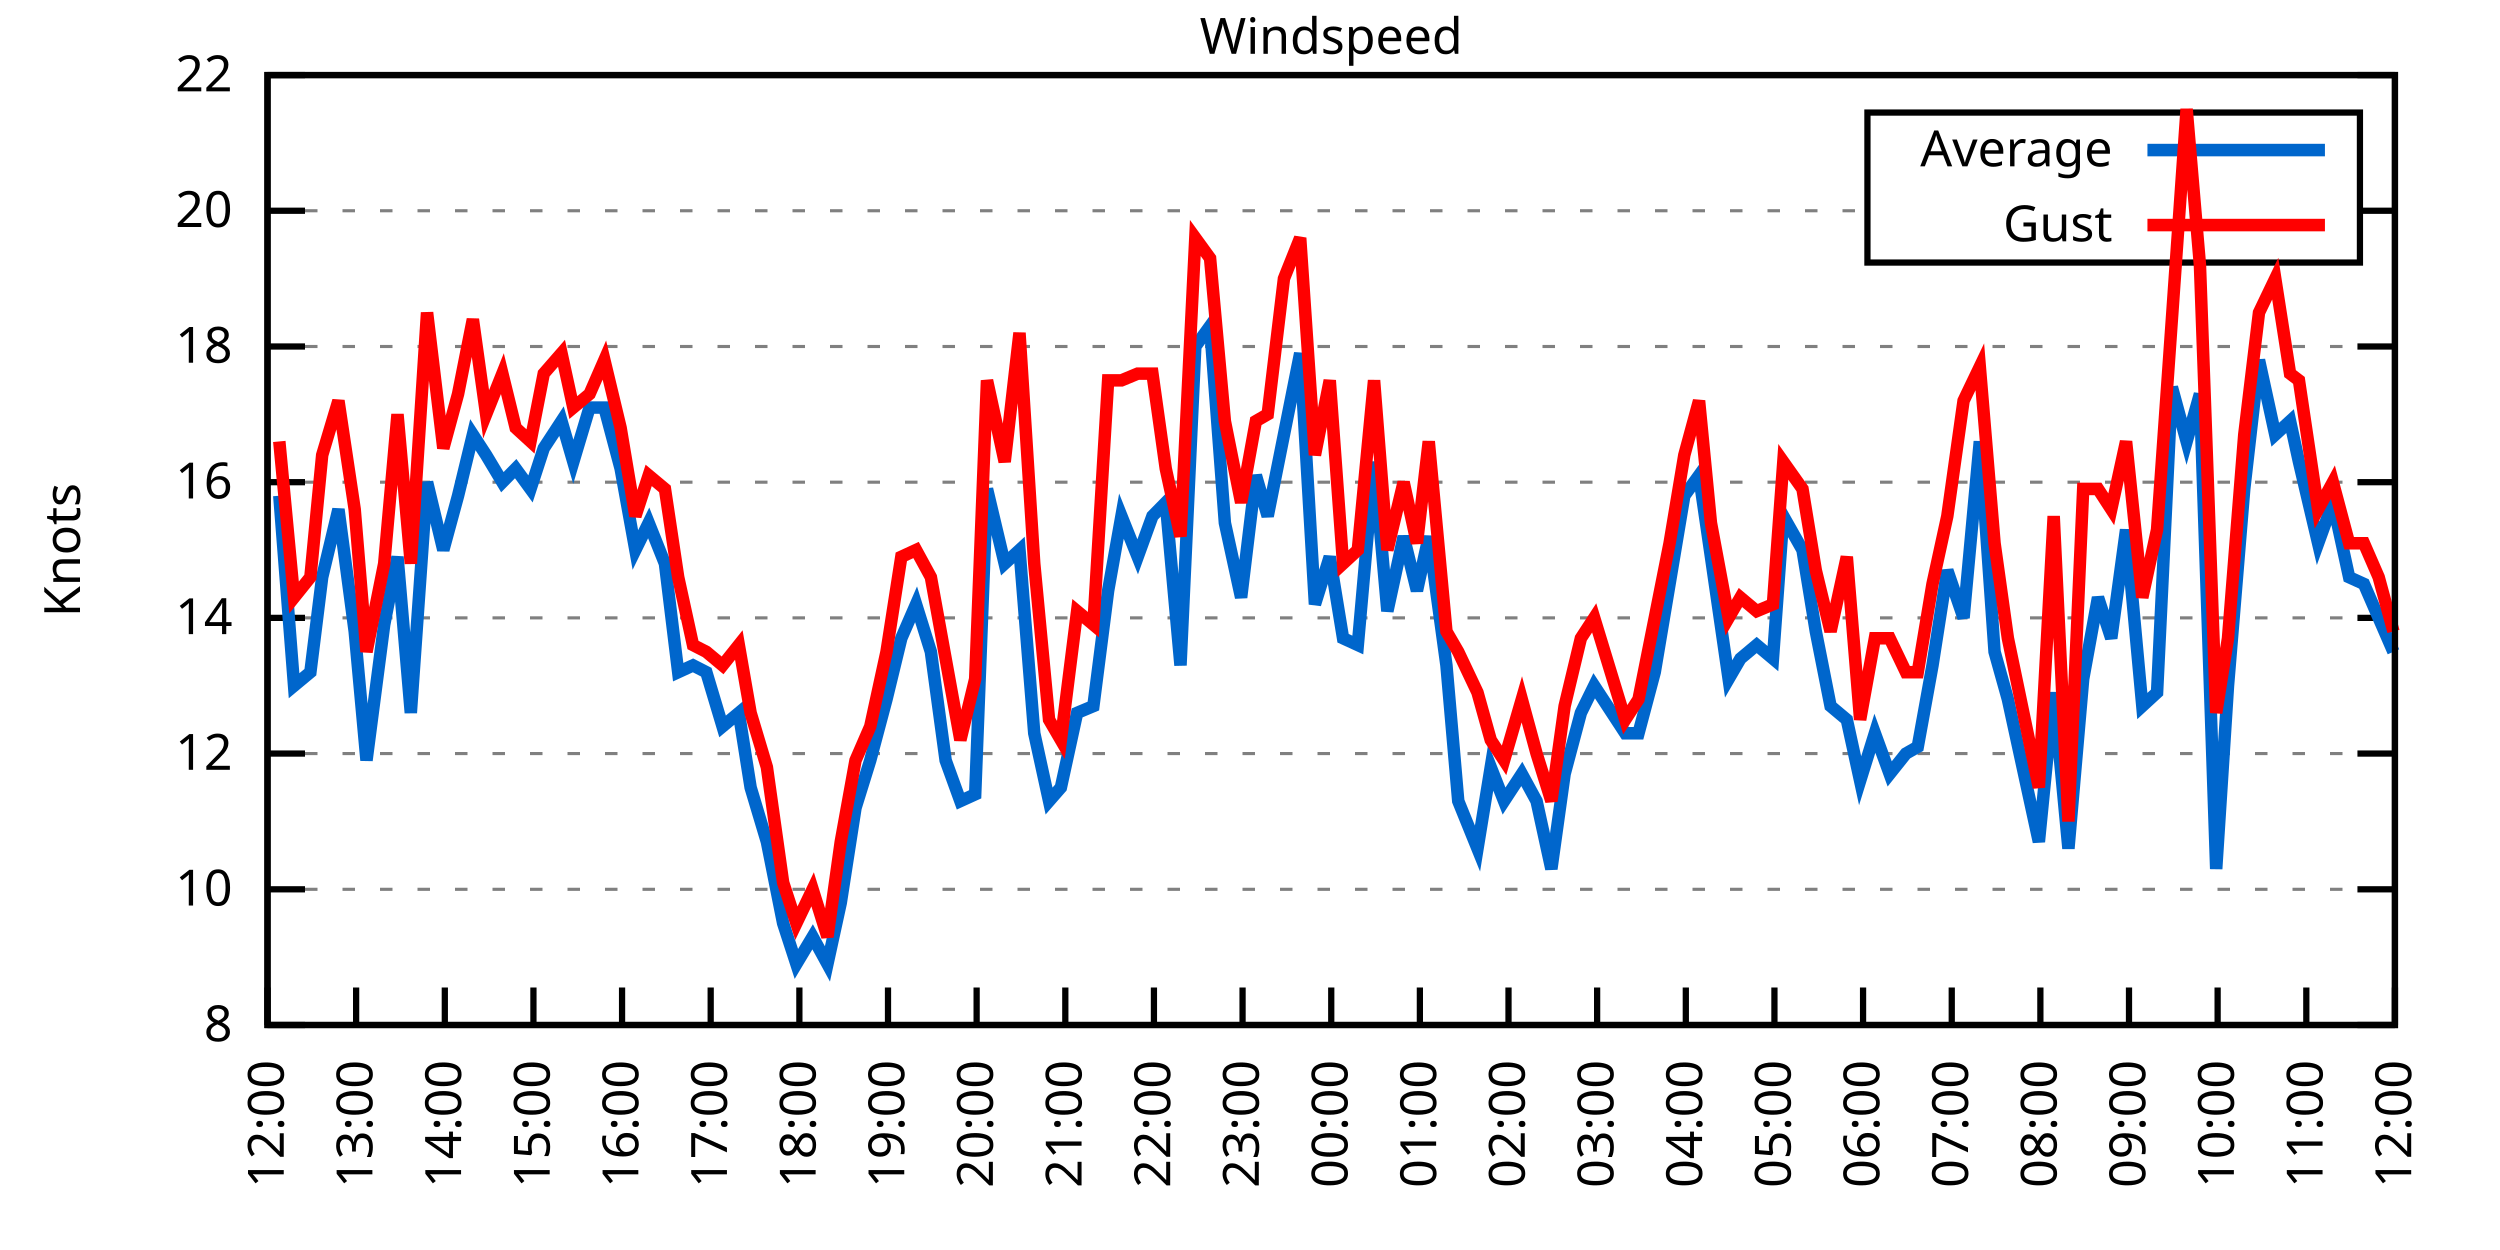
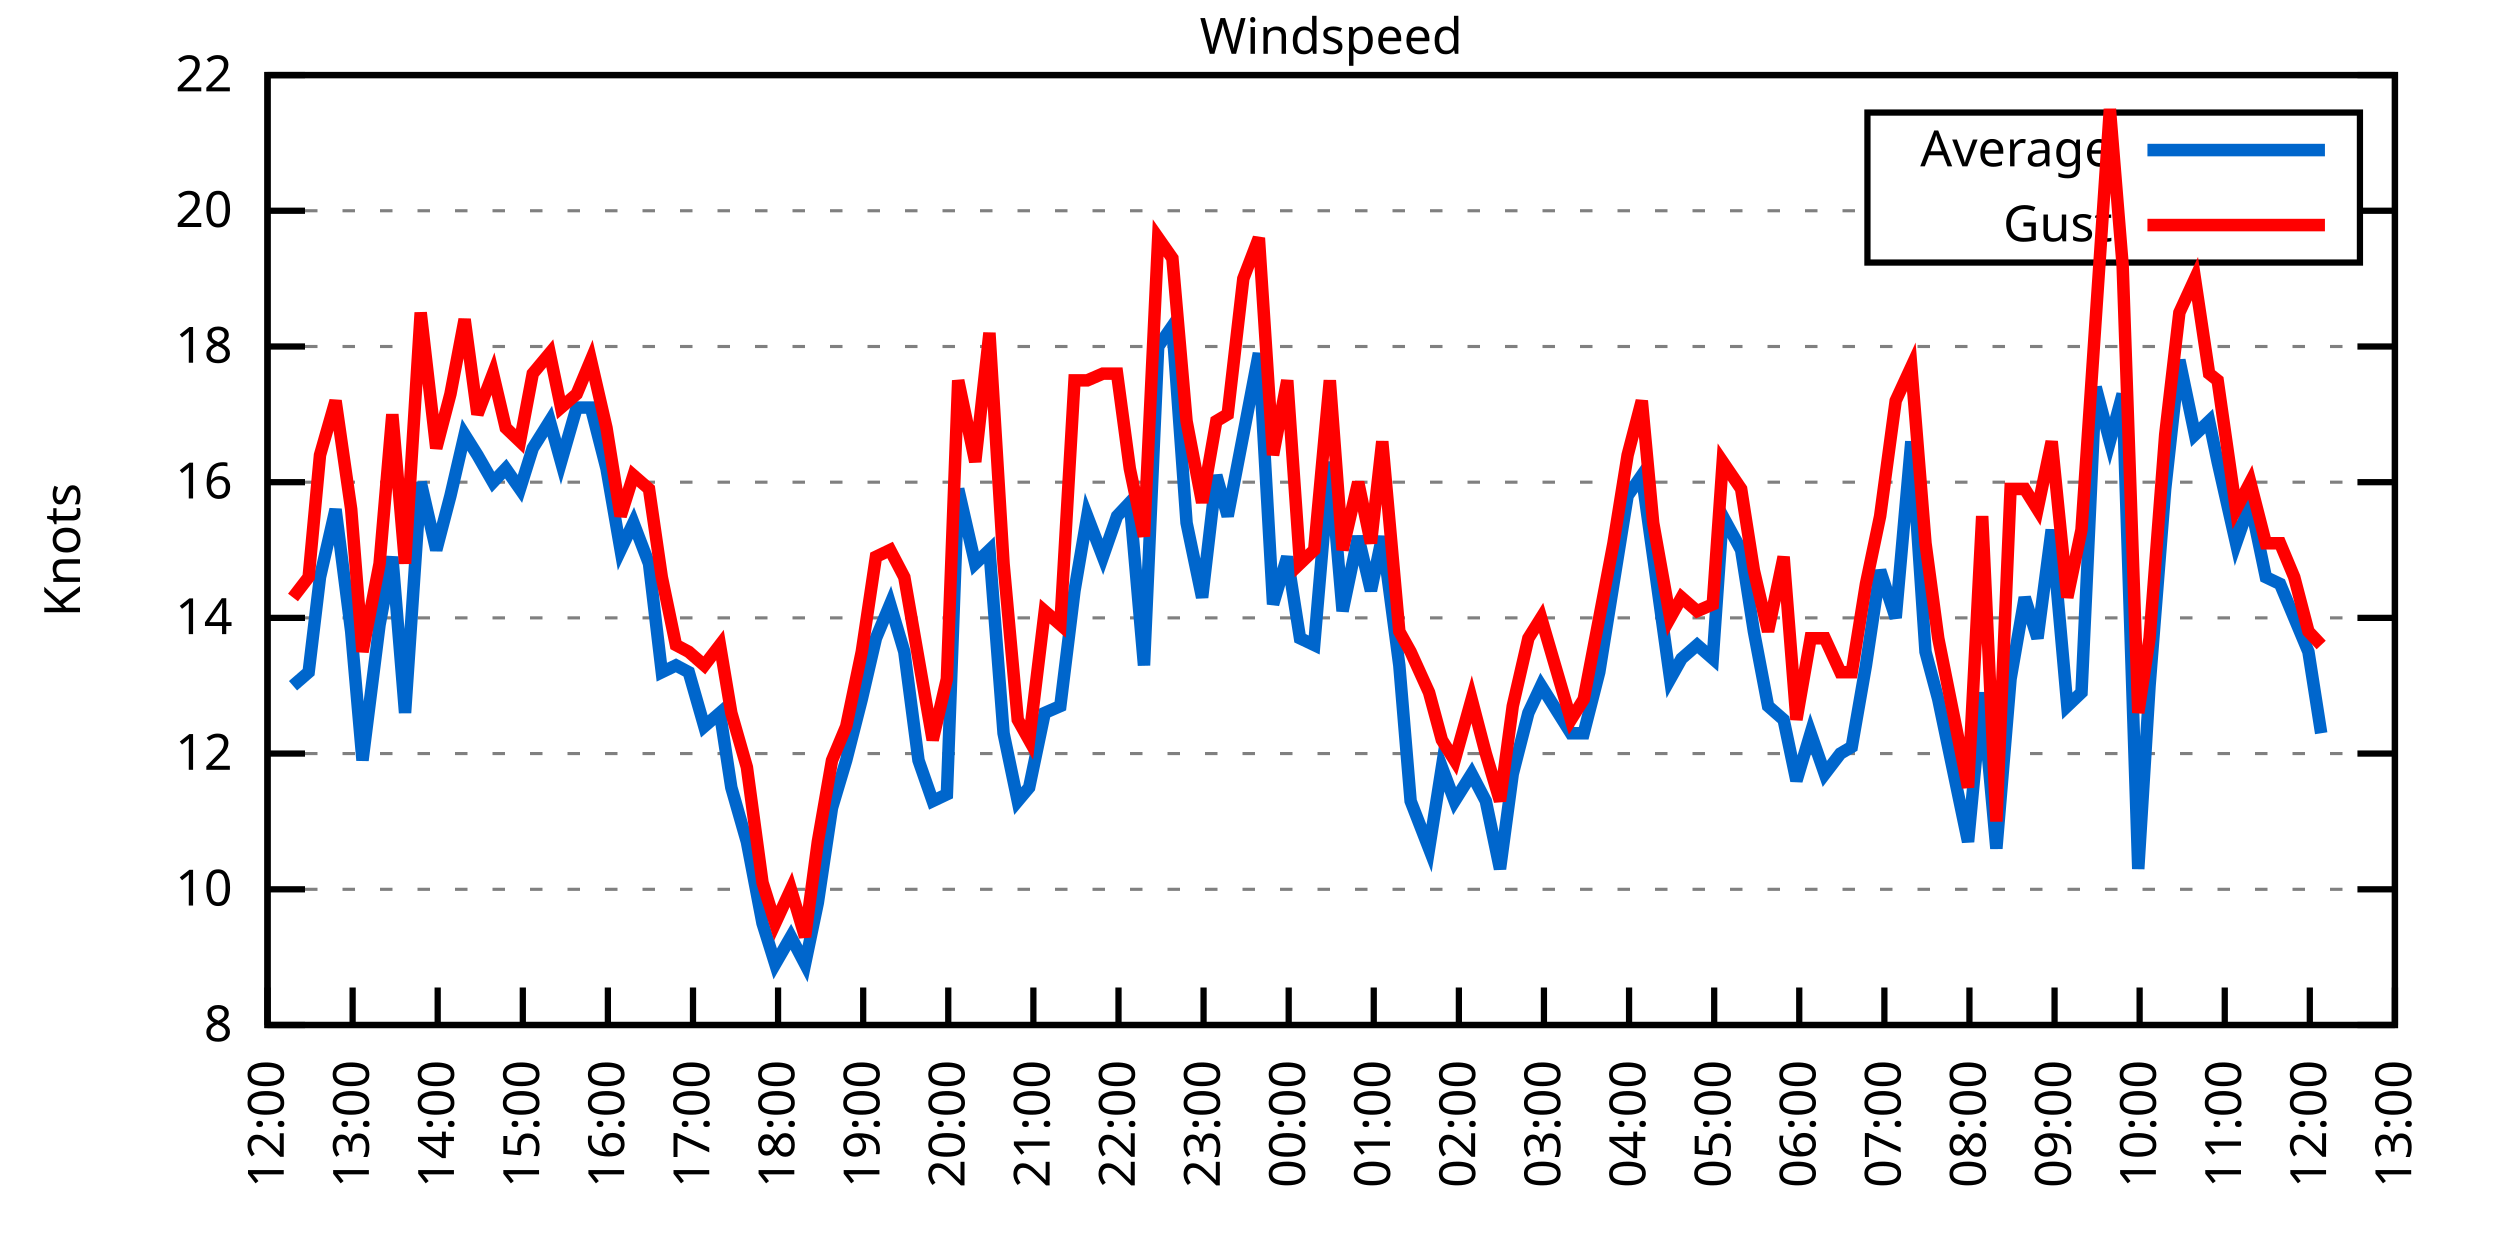
<svg xmlns="http://www.w3.org/2000/svg" xmlns:xlink="http://www.w3.org/1999/xlink" width="400" height="200" viewBox="0 0 400 200">
  <g id="gnuplot_canvas">
    <rect x="0" y="0" width="400" height="200" fill="none" />
    <defs>
      <circle id="gpDot" r="0.5" stroke-width="0.5" stroke="currentColor" />
      <path id="gpPt0" stroke-width="0.333" stroke="currentColor" d="M-1,0 h2 M0,-1 v2" />
      <path id="gpPt1" stroke-width="0.333" stroke="currentColor" d="M-1,-1 L1,1 M1,-1 L-1,1" />
      <path id="gpPt2" stroke-width="0.333" stroke="currentColor" d="M-1,0 L1,0 M0,-1 L0,1 M-1,-1 L1,1 M-1,1 L1,-1" />
      <rect id="gpPt3" stroke-width="0.333" stroke="currentColor" x="-1" y="-1" width="2" height="2" />
      <rect id="gpPt4" stroke-width="0.333" stroke="currentColor" fill="currentColor" x="-1" y="-1" width="2" height="2" />
      <circle id="gpPt5" stroke-width="0.333" stroke="currentColor" cx="0" cy="0" r="1" />
      <use xlink:href="#gpPt5" id="gpPt6" fill="currentColor" stroke="none" />
      <path id="gpPt7" stroke-width="0.333" stroke="currentColor" d="M0,-1.33 L-1.33,0.67 L1.33,0.67 z" />
      <use xlink:href="#gpPt7" id="gpPt8" fill="currentColor" stroke="none" />
      <use xlink:href="#gpPt7" id="gpPt9" stroke="currentColor" transform="rotate(180)" />
      <use xlink:href="#gpPt9" id="gpPt10" fill="currentColor" stroke="none" />
      <use xlink:href="#gpPt3" id="gpPt11" stroke="currentColor" transform="rotate(45)" />
      <use xlink:href="#gpPt11" id="gpPt12" fill="currentColor" stroke="none" />
      <path id="gpPt13" stroke-width="0.333" stroke="currentColor" d="M0,1.330 L1.265,0.411 L0.782,-1.067 L-0.782,-1.076 L-1.265,0.411 z" />
      <use xlink:href="#gpPt13" id="gpPt14" fill="currentColor" stroke="none" />
      <filter id="textbox" filterUnits="objectBoundingBox" x="0" y="0" height="1" width="1">
        <feFlood flood-color="white" flood-opacity="1" result="bgnd" />
        <feComposite in="SourceGraphic" in2="bgnd" operator="atop" />
      </filter>
      <filter id="greybox" filterUnits="objectBoundingBox" x="0" y="0" height="1" width="1">
        <feFlood flood-color="lightgrey" flood-opacity="1" result="grey" />
        <feComposite in="SourceGraphic" in2="grey" operator="atop" />
      </filter>
    </defs>
    <g fill="none" color="white" stroke="currentColor" stroke-width="1.00" stroke-linecap="butt" stroke-linejoin="miter">
</g>
    <g fill="none" color="black" stroke="currentColor" stroke-width="1.00" stroke-linecap="butt" stroke-linejoin="miter">
      <g stroke="none" shape-rendering="crispEdges">
        <polygon fill="rgb(255, 255, 255)" points="42.80,164.00 383.18,164.00 383.18,12.02 42.80,12.02 " />
      </g>
    </g>
    <g fill="none" color="black" stroke="currentColor" stroke-width="1.00" stroke-linecap="butt" stroke-linejoin="miter">
</g>
    <g fill="none" color="black" stroke="black" stroke-width="0.50" stroke-linecap="butt" stroke-linejoin="miter">
</g>
    <g fill="none" color="gray" stroke="currentColor" stroke-width="0.50" stroke-linecap="butt" stroke-linejoin="miter">
      <path stroke="gray" stroke-dasharray="2,4" class="gridline" d="M42.80,164.00 L383.19,164.00  " />
    </g>
    <g fill="none" color="gray" stroke="gray" stroke-width="1.00" stroke-linecap="butt" stroke-linejoin="miter">
</g>
    <g fill="none" color="black" stroke="currentColor" stroke-width="1.00" stroke-linecap="butt" stroke-linejoin="miter">
      <path stroke="black" d="M42.80,164.00 L48.80,164.00 M383.19,164.00 L377.19,164.00  " />
      <g transform="translate(37.20,166.60)" stroke="none" fill="black" font-family="Sans" font-size="8.00" text-anchor="end">
        <text>
          <tspan font-family="Sans"> 8</tspan>
        </text>
      </g>
    </g>
    <g fill="none" color="black" stroke="currentColor" stroke-width="1.00" stroke-linecap="butt" stroke-linejoin="miter">
</g>
    <g fill="none" color="black" stroke="black" stroke-width="0.50" stroke-linecap="butt" stroke-linejoin="miter">
</g>
    <g fill="none" color="gray" stroke="currentColor" stroke-width="0.50" stroke-linecap="butt" stroke-linejoin="miter">
      <path stroke="gray" stroke-dasharray="2,4" class="gridline" d="M42.80,142.29 L383.19,142.29  " />
    </g>
    <g fill="none" color="gray" stroke="gray" stroke-width="1.00" stroke-linecap="butt" stroke-linejoin="miter">
</g>
    <g fill="none" color="black" stroke="currentColor" stroke-width="1.00" stroke-linecap="butt" stroke-linejoin="miter">
      <path stroke="black" d="M42.80,142.29 L48.80,142.29 M383.19,142.29 L377.19,142.29  " />
      <g transform="translate(37.20,144.89)" stroke="none" fill="black" font-family="Sans" font-size="8.00" text-anchor="end">
        <text>
          <tspan font-family="Sans"> 10</tspan>
        </text>
      </g>
    </g>
    <g fill="none" color="black" stroke="currentColor" stroke-width="1.00" stroke-linecap="butt" stroke-linejoin="miter">
</g>
    <g fill="none" color="black" stroke="black" stroke-width="0.50" stroke-linecap="butt" stroke-linejoin="miter">
</g>
    <g fill="none" color="gray" stroke="currentColor" stroke-width="0.50" stroke-linecap="butt" stroke-linejoin="miter">
      <path stroke="gray" stroke-dasharray="2,4" class="gridline" d="M42.80,120.57 L383.19,120.57  " />
    </g>
    <g fill="none" color="gray" stroke="gray" stroke-width="1.00" stroke-linecap="butt" stroke-linejoin="miter">
</g>
    <g fill="none" color="black" stroke="currentColor" stroke-width="1.00" stroke-linecap="butt" stroke-linejoin="miter">
      <path stroke="black" d="M42.80,120.57 L48.80,120.57 M383.19,120.57 L377.19,120.57  " />
      <g transform="translate(37.20,123.17)" stroke="none" fill="black" font-family="Sans" font-size="8.00" text-anchor="end">
        <text>
          <tspan font-family="Sans"> 12</tspan>
        </text>
      </g>
    </g>
    <g fill="none" color="black" stroke="currentColor" stroke-width="1.00" stroke-linecap="butt" stroke-linejoin="miter">
</g>
    <g fill="none" color="black" stroke="black" stroke-width="0.50" stroke-linecap="butt" stroke-linejoin="miter">
</g>
    <g fill="none" color="gray" stroke="currentColor" stroke-width="0.50" stroke-linecap="butt" stroke-linejoin="miter">
      <path stroke="gray" stroke-dasharray="2,4" class="gridline" d="M42.80,98.86 L383.19,98.86  " />
    </g>
    <g fill="none" color="gray" stroke="gray" stroke-width="1.00" stroke-linecap="butt" stroke-linejoin="miter">
</g>
    <g fill="none" color="black" stroke="currentColor" stroke-width="1.00" stroke-linecap="butt" stroke-linejoin="miter">
      <path stroke="black" d="M42.80,98.86 L48.80,98.86 M383.19,98.86 L377.19,98.86  " />
      <g transform="translate(37.20,101.46)" stroke="none" fill="black" font-family="Sans" font-size="8.00" text-anchor="end">
        <text>
          <tspan font-family="Sans"> 14</tspan>
        </text>
      </g>
    </g>
    <g fill="none" color="black" stroke="currentColor" stroke-width="1.00" stroke-linecap="butt" stroke-linejoin="miter">
</g>
    <g fill="none" color="black" stroke="black" stroke-width="0.50" stroke-linecap="butt" stroke-linejoin="miter">
</g>
    <g fill="none" color="gray" stroke="currentColor" stroke-width="0.50" stroke-linecap="butt" stroke-linejoin="miter">
      <path stroke="gray" stroke-dasharray="2,4" class="gridline" d="M42.80,77.15 L383.19,77.15  " />
    </g>
    <g fill="none" color="gray" stroke="gray" stroke-width="1.00" stroke-linecap="butt" stroke-linejoin="miter">
</g>
    <g fill="none" color="black" stroke="currentColor" stroke-width="1.00" stroke-linecap="butt" stroke-linejoin="miter">
      <path stroke="black" d="M42.80,77.15 L48.80,77.15 M383.19,77.15 L377.19,77.15  " />
      <g transform="translate(37.20,79.75)" stroke="none" fill="black" font-family="Sans" font-size="8.00" text-anchor="end">
        <text>
          <tspan font-family="Sans"> 16</tspan>
        </text>
      </g>
    </g>
    <g fill="none" color="black" stroke="currentColor" stroke-width="1.00" stroke-linecap="butt" stroke-linejoin="miter">
</g>
    <g fill="none" color="black" stroke="black" stroke-width="0.50" stroke-linecap="butt" stroke-linejoin="miter">
</g>
    <g fill="none" color="gray" stroke="currentColor" stroke-width="0.50" stroke-linecap="butt" stroke-linejoin="miter">
      <path stroke="gray" stroke-dasharray="2,4" class="gridline" d="M42.80,55.44 L383.19,55.44  " />
    </g>
    <g fill="none" color="gray" stroke="gray" stroke-width="1.00" stroke-linecap="butt" stroke-linejoin="miter">
</g>
    <g fill="none" color="black" stroke="currentColor" stroke-width="1.00" stroke-linecap="butt" stroke-linejoin="miter">
      <path stroke="black" d="M42.80,55.44 L48.80,55.44 M383.19,55.44 L377.19,55.44  " />
      <g transform="translate(37.20,58.04)" stroke="none" fill="black" font-family="Sans" font-size="8.00" text-anchor="end">
        <text>
          <tspan font-family="Sans"> 18</tspan>
        </text>
      </g>
    </g>
    <g fill="none" color="black" stroke="currentColor" stroke-width="1.00" stroke-linecap="butt" stroke-linejoin="miter">
</g>
    <g fill="none" color="black" stroke="black" stroke-width="0.50" stroke-linecap="butt" stroke-linejoin="miter">
</g>
    <g fill="none" color="gray" stroke="currentColor" stroke-width="0.50" stroke-linecap="butt" stroke-linejoin="miter">
      <path stroke="gray" stroke-dasharray="2,4" class="gridline" d="M42.80,33.72 L298.79,33.72 M377.59,33.72 L383.19,33.72  " />
    </g>
    <g fill="none" color="gray" stroke="gray" stroke-width="1.00" stroke-linecap="butt" stroke-linejoin="miter">
</g>
    <g fill="none" color="black" stroke="currentColor" stroke-width="1.00" stroke-linecap="butt" stroke-linejoin="miter">
      <path stroke="black" d="M42.80,33.72 L48.80,33.72 M383.19,33.72 L377.19,33.72  " />
      <g transform="translate(37.20,36.32)" stroke="none" fill="black" font-family="Sans" font-size="8.00" text-anchor="end">
        <text>
          <tspan font-family="Sans"> 20</tspan>
        </text>
      </g>
    </g>
    <g fill="none" color="black" stroke="currentColor" stroke-width="1.00" stroke-linecap="butt" stroke-linejoin="miter">
</g>
    <g fill="none" color="black" stroke="black" stroke-width="0.50" stroke-linecap="butt" stroke-linejoin="miter">
</g>
    <g fill="none" color="gray" stroke="currentColor" stroke-width="0.50" stroke-linecap="butt" stroke-linejoin="miter">
      <path stroke="gray" stroke-dasharray="2,4" class="gridline" d="M42.80,12.01 L383.19,12.01  " />
    </g>
    <g fill="none" color="gray" stroke="gray" stroke-width="1.00" stroke-linecap="butt" stroke-linejoin="miter">
</g>
    <g fill="none" color="black" stroke="currentColor" stroke-width="1.00" stroke-linecap="butt" stroke-linejoin="miter">
      <path stroke="black" d="M42.80,12.01 L48.80,12.01 M383.19,12.01 L377.19,12.01  " />
      <g transform="translate(37.20,14.61)" stroke="none" fill="black" font-family="Sans" font-size="8.00" text-anchor="end">
        <text>
          <tspan font-family="Sans"> 22</tspan>
        </text>
      </g>
    </g>
    <g fill="none" color="black" stroke="currentColor" stroke-width="1.00" stroke-linecap="butt" stroke-linejoin="miter">
      <path stroke="black" d="M42.80,164.00 L42.80,158.00  " />
      <g transform="translate(45.40,169.60) rotate(270.00)" stroke="none" fill="black" font-family="Sans" font-size="8.00" text-anchor="end">
        <text>
          <tspan font-family="Sans">12:00</tspan>
        </text>
      </g>
    </g>
    <g fill="none" color="black" stroke="currentColor" stroke-width="1.00" stroke-linecap="butt" stroke-linejoin="miter">
-       <path stroke="black" d="M56.98,164.00 L56.98,158.00  " />
-       <g transform="translate(59.58,169.60) rotate(270.00)" stroke="none" fill="black" font-family="Sans" font-size="8.00" text-anchor="end">
+       <path stroke="black" d="M56.42,164.00 L56.42,158.00  " />
+       <g transform="translate(59.02,169.60) rotate(270.00)" stroke="none" fill="black" font-family="Sans" font-size="8.00" text-anchor="end">
        <text>
          <tspan font-family="Sans">13:00</tspan>
        </text>
      </g>
    </g>
    <g fill="none" color="black" stroke="currentColor" stroke-width="1.00" stroke-linecap="butt" stroke-linejoin="miter">
-       <path stroke="black" d="M71.17,164.00 L71.17,158.00  " />
-       <g transform="translate(73.77,169.60) rotate(270.00)" stroke="none" fill="black" font-family="Sans" font-size="8.00" text-anchor="end">
+       <path stroke="black" d="M70.03,164.00 L70.03,158.00  " />
+       <g transform="translate(72.63,169.60) rotate(270.00)" stroke="none" fill="black" font-family="Sans" font-size="8.00" text-anchor="end">
        <text>
          <tspan font-family="Sans">14:00</tspan>
        </text>
      </g>
    </g>
    <g fill="none" color="black" stroke="currentColor" stroke-width="1.00" stroke-linecap="butt" stroke-linejoin="miter">
-       <path stroke="black" d="M85.35,164.00 L85.35,158.00  " />
-       <g transform="translate(87.95,169.60) rotate(270.00)" stroke="none" fill="black" font-family="Sans" font-size="8.00" text-anchor="end">
+       <path stroke="black" d="M83.65,164.00 L83.65,158.00  " />
+       <g transform="translate(86.25,169.60) rotate(270.00)" stroke="none" fill="black" font-family="Sans" font-size="8.00" text-anchor="end">
        <text>
          <tspan font-family="Sans">15:00</tspan>
        </text>
      </g>
    </g>
    <g fill="none" color="black" stroke="currentColor" stroke-width="1.00" stroke-linecap="butt" stroke-linejoin="miter">
-       <path stroke="black" d="M99.53,164.00 L99.53,158.00  " />
-       <g transform="translate(102.13,169.60) rotate(270.00)" stroke="none" fill="black" font-family="Sans" font-size="8.00" text-anchor="end">
+       <path stroke="black" d="M97.26,164.00 L97.26,158.00  " />
+       <g transform="translate(99.86,169.60) rotate(270.00)" stroke="none" fill="black" font-family="Sans" font-size="8.00" text-anchor="end">
        <text>
          <tspan font-family="Sans">16:00</tspan>
        </text>
      </g>
    </g>
    <g fill="none" color="black" stroke="currentColor" stroke-width="1.00" stroke-linecap="butt" stroke-linejoin="miter">
-       <path stroke="black" d="M113.71,164.00 L113.71,158.00  " />
-       <g transform="translate(116.31,169.60) rotate(270.00)" stroke="none" fill="black" font-family="Sans" font-size="8.00" text-anchor="end">
+       <path stroke="black" d="M110.88,164.00 L110.88,158.00  " />
+       <g transform="translate(113.48,169.60) rotate(270.00)" stroke="none" fill="black" font-family="Sans" font-size="8.00" text-anchor="end">
        <text>
          <tspan font-family="Sans">17:00</tspan>
        </text>
      </g>
    </g>
    <g fill="none" color="black" stroke="currentColor" stroke-width="1.00" stroke-linecap="butt" stroke-linejoin="miter">
-       <path stroke="black" d="M127.90,164.00 L127.90,158.00  " />
-       <g transform="translate(130.50,169.60) rotate(270.00)" stroke="none" fill="black" font-family="Sans" font-size="8.00" text-anchor="end">
+       <path stroke="black" d="M124.49,164.00 L124.49,158.00  " />
+       <g transform="translate(127.09,169.60) rotate(270.00)" stroke="none" fill="black" font-family="Sans" font-size="8.00" text-anchor="end">
        <text>
          <tspan font-family="Sans">18:00</tspan>
        </text>
      </g>
    </g>
    <g fill="none" color="black" stroke="currentColor" stroke-width="1.00" stroke-linecap="butt" stroke-linejoin="miter">
-       <path stroke="black" d="M142.08,164.00 L142.08,158.00  " />
-       <g transform="translate(144.68,169.60) rotate(270.00)" stroke="none" fill="black" font-family="Sans" font-size="8.00" text-anchor="end">
+       <path stroke="black" d="M138.11,164.00 L138.11,158.00  " />
+       <g transform="translate(140.71,169.60) rotate(270.00)" stroke="none" fill="black" font-family="Sans" font-size="8.00" text-anchor="end">
        <text>
          <tspan font-family="Sans">19:00</tspan>
        </text>
      </g>
    </g>
    <g fill="none" color="black" stroke="currentColor" stroke-width="1.00" stroke-linecap="butt" stroke-linejoin="miter">
-       <path stroke="black" d="M156.26,164.00 L156.26,158.00  " />
-       <g transform="translate(158.86,169.60) rotate(270.00)" stroke="none" fill="black" font-family="Sans" font-size="8.00" text-anchor="end">
+       <path stroke="black" d="M151.72,164.00 L151.72,158.00  " />
+       <g transform="translate(154.32,169.60) rotate(270.00)" stroke="none" fill="black" font-family="Sans" font-size="8.00" text-anchor="end">
        <text>
          <tspan font-family="Sans">20:00</tspan>
        </text>
      </g>
    </g>
    <g fill="none" color="black" stroke="currentColor" stroke-width="1.00" stroke-linecap="butt" stroke-linejoin="miter">
-       <path stroke="black" d="M170.45,164.00 L170.45,158.00  " />
-       <g transform="translate(173.05,169.60) rotate(270.00)" stroke="none" fill="black" font-family="Sans" font-size="8.00" text-anchor="end">
+       <path stroke="black" d="M165.34,164.00 L165.34,158.00  " />
+       <g transform="translate(167.94,169.60) rotate(270.00)" stroke="none" fill="black" font-family="Sans" font-size="8.00" text-anchor="end">
        <text>
          <tspan font-family="Sans">21:00</tspan>
        </text>
      </g>
    </g>
    <g fill="none" color="black" stroke="currentColor" stroke-width="1.00" stroke-linecap="butt" stroke-linejoin="miter">
-       <path stroke="black" d="M184.63,164.00 L184.63,158.00  " />
-       <g transform="translate(187.23,169.60) rotate(270.00)" stroke="none" fill="black" font-family="Sans" font-size="8.00" text-anchor="end">
+       <path stroke="black" d="M178.96,164.00 L178.96,158.00  " />
+       <g transform="translate(181.56,169.60) rotate(270.00)" stroke="none" fill="black" font-family="Sans" font-size="8.00" text-anchor="end">
        <text>
          <tspan font-family="Sans">22:00</tspan>
        </text>
      </g>
    </g>
    <g fill="none" color="black" stroke="currentColor" stroke-width="1.00" stroke-linecap="butt" stroke-linejoin="miter">
-       <path stroke="black" d="M198.81,164.00 L198.81,158.00  " />
-       <g transform="translate(201.41,169.60) rotate(270.00)" stroke="none" fill="black" font-family="Sans" font-size="8.00" text-anchor="end">
+       <path stroke="black" d="M192.57,164.00 L192.57,158.00  " />
+       <g transform="translate(195.17,169.60) rotate(270.00)" stroke="none" fill="black" font-family="Sans" font-size="8.00" text-anchor="end">
        <text>
          <tspan font-family="Sans">23:00</tspan>
        </text>
      </g>
    </g>
    <g fill="none" color="black" stroke="currentColor" stroke-width="1.00" stroke-linecap="butt" stroke-linejoin="miter">
-       <path stroke="black" d="M213.00,164.00 L213.00,158.00  " />
-       <g transform="translate(215.60,169.60) rotate(270.00)" stroke="none" fill="black" font-family="Sans" font-size="8.00" text-anchor="end">
+       <path stroke="black" d="M206.19,164.00 L206.19,158.00  " />
+       <g transform="translate(208.79,169.60) rotate(270.00)" stroke="none" fill="black" font-family="Sans" font-size="8.00" text-anchor="end">
        <text>
          <tspan font-family="Sans">00:00</tspan>
        </text>
      </g>
    </g>
    <g fill="none" color="black" stroke="currentColor" stroke-width="1.00" stroke-linecap="butt" stroke-linejoin="miter">
-       <path stroke="black" d="M227.18,164.00 L227.18,158.00  " />
-       <g transform="translate(229.78,169.60) rotate(270.00)" stroke="none" fill="black" font-family="Sans" font-size="8.00" text-anchor="end">
+       <path stroke="black" d="M219.80,164.00 L219.80,158.00  " />
+       <g transform="translate(222.40,169.60) rotate(270.00)" stroke="none" fill="black" font-family="Sans" font-size="8.00" text-anchor="end">
        <text>
          <tspan font-family="Sans">01:00</tspan>
        </text>
      </g>
    </g>
    <g fill="none" color="black" stroke="currentColor" stroke-width="1.00" stroke-linecap="butt" stroke-linejoin="miter">
-       <path stroke="black" d="M241.36,164.00 L241.36,158.00  " />
-       <g transform="translate(243.96,169.60) rotate(270.00)" stroke="none" fill="black" font-family="Sans" font-size="8.00" text-anchor="end">
+       <path stroke="black" d="M233.42,164.00 L233.42,158.00  " />
+       <g transform="translate(236.02,169.60) rotate(270.00)" stroke="none" fill="black" font-family="Sans" font-size="8.00" text-anchor="end">
        <text>
          <tspan font-family="Sans">02:00</tspan>
        </text>
      </g>
    </g>
    <g fill="none" color="black" stroke="currentColor" stroke-width="1.00" stroke-linecap="butt" stroke-linejoin="miter">
-       <path stroke="black" d="M255.54,164.00 L255.54,158.00  " />
-       <g transform="translate(258.14,169.60) rotate(270.00)" stroke="none" fill="black" font-family="Sans" font-size="8.00" text-anchor="end">
+       <path stroke="black" d="M247.03,164.00 L247.03,158.00  " />
+       <g transform="translate(249.63,169.60) rotate(270.00)" stroke="none" fill="black" font-family="Sans" font-size="8.00" text-anchor="end">
        <text>
          <tspan font-family="Sans">03:00</tspan>
        </text>
      </g>
    </g>
    <g fill="none" color="black" stroke="currentColor" stroke-width="1.00" stroke-linecap="butt" stroke-linejoin="miter">
-       <path stroke="black" d="M269.73,164.00 L269.73,158.00  " />
-       <g transform="translate(272.33,169.60) rotate(270.00)" stroke="none" fill="black" font-family="Sans" font-size="8.00" text-anchor="end">
+       <path stroke="black" d="M260.65,164.00 L260.65,158.00  " />
+       <g transform="translate(263.25,169.60) rotate(270.00)" stroke="none" fill="black" font-family="Sans" font-size="8.00" text-anchor="end">
        <text>
          <tspan font-family="Sans">04:00</tspan>
        </text>
      </g>
    </g>
    <g fill="none" color="black" stroke="currentColor" stroke-width="1.00" stroke-linecap="butt" stroke-linejoin="miter">
-       <path stroke="black" d="M283.91,164.00 L283.91,158.00  " />
-       <g transform="translate(286.51,169.60) rotate(270.00)" stroke="none" fill="black" font-family="Sans" font-size="8.00" text-anchor="end">
+       <path stroke="black" d="M274.27,164.00 L274.27,158.00  " />
+       <g transform="translate(276.87,169.60) rotate(270.00)" stroke="none" fill="black" font-family="Sans" font-size="8.00" text-anchor="end">
        <text>
          <tspan font-family="Sans">05:00</tspan>
        </text>
      </g>
    </g>
    <g fill="none" color="black" stroke="currentColor" stroke-width="1.00" stroke-linecap="butt" stroke-linejoin="miter">
-       <path stroke="black" d="M298.09,164.00 L298.09,158.00  " />
-       <g transform="translate(300.69,169.60) rotate(270.00)" stroke="none" fill="black" font-family="Sans" font-size="8.00" text-anchor="end">
+       <path stroke="black" d="M287.88,164.00 L287.88,158.00  " />
+       <g transform="translate(290.48,169.60) rotate(270.00)" stroke="none" fill="black" font-family="Sans" font-size="8.00" text-anchor="end">
        <text>
          <tspan font-family="Sans">06:00</tspan>
        </text>
      </g>
    </g>
    <g fill="none" color="black" stroke="currentColor" stroke-width="1.00" stroke-linecap="butt" stroke-linejoin="miter">
-       <path stroke="black" d="M312.28,164.00 L312.28,158.00  " />
-       <g transform="translate(314.88,169.60) rotate(270.00)" stroke="none" fill="black" font-family="Sans" font-size="8.00" text-anchor="end">
+       <path stroke="black" d="M301.50,164.00 L301.50,158.00  " />
+       <g transform="translate(304.10,169.60) rotate(270.00)" stroke="none" fill="black" font-family="Sans" font-size="8.00" text-anchor="end">
        <text>
          <tspan font-family="Sans">07:00</tspan>
        </text>
      </g>
    </g>
    <g fill="none" color="black" stroke="currentColor" stroke-width="1.00" stroke-linecap="butt" stroke-linejoin="miter">
-       <path stroke="black" d="M326.46,164.00 L326.46,158.00  " />
-       <g transform="translate(329.06,169.60) rotate(270.00)" stroke="none" fill="black" font-family="Sans" font-size="8.00" text-anchor="end">
+       <path stroke="black" d="M315.11,164.00 L315.11,158.00  " />
+       <g transform="translate(317.71,169.60) rotate(270.00)" stroke="none" fill="black" font-family="Sans" font-size="8.00" text-anchor="end">
        <text>
          <tspan font-family="Sans">08:00</tspan>
        </text>
      </g>
    </g>
    <g fill="none" color="black" stroke="currentColor" stroke-width="1.00" stroke-linecap="butt" stroke-linejoin="miter">
-       <path stroke="black" d="M340.64,164.00 L340.64,158.00  " />
-       <g transform="translate(343.24,169.60) rotate(270.00)" stroke="none" fill="black" font-family="Sans" font-size="8.00" text-anchor="end">
+       <path stroke="black" d="M328.73,164.00 L328.73,158.00  " />
+       <g transform="translate(331.33,169.60) rotate(270.00)" stroke="none" fill="black" font-family="Sans" font-size="8.00" text-anchor="end">
        <text>
          <tspan font-family="Sans">09:00</tspan>
        </text>
      </g>
    </g>
    <g fill="none" color="black" stroke="currentColor" stroke-width="1.00" stroke-linecap="butt" stroke-linejoin="miter">
-       <path stroke="black" d="M354.82,164.00 L354.82,158.00  " />
-       <g transform="translate(357.42,169.60) rotate(270.00)" stroke="none" fill="black" font-family="Sans" font-size="8.00" text-anchor="end">
+       <path stroke="black" d="M342.34,164.00 L342.34,158.00  " />
+       <g transform="translate(344.94,169.60) rotate(270.00)" stroke="none" fill="black" font-family="Sans" font-size="8.00" text-anchor="end">
        <text>
          <tspan font-family="Sans">10:00</tspan>
        </text>
      </g>
    </g>
    <g fill="none" color="black" stroke="currentColor" stroke-width="1.00" stroke-linecap="butt" stroke-linejoin="miter">
-       <path stroke="black" d="M369.01,164.00 L369.01,158.00  " />
-       <g transform="translate(371.61,169.60) rotate(270.00)" stroke="none" fill="black" font-family="Sans" font-size="8.00" text-anchor="end">
+       <path stroke="black" d="M355.96,164.00 L355.96,158.00  " />
+       <g transform="translate(358.56,169.60) rotate(270.00)" stroke="none" fill="black" font-family="Sans" font-size="8.00" text-anchor="end">
        <text>
          <tspan font-family="Sans">11:00</tspan>
+         </text>
+       </g>
+     </g>
+     <g fill="none" color="black" stroke="currentColor" stroke-width="1.00" stroke-linecap="butt" stroke-linejoin="miter">
+       <path stroke="black" d="M369.57,164.00 L369.57,158.00  " />
+       <g transform="translate(372.17,169.60) rotate(270.00)" stroke="none" fill="black" font-family="Sans" font-size="8.00" text-anchor="end">
+         <text>
+           <tspan font-family="Sans">12:00</tspan>
        </text>
      </g>
    </g>
    <g fill="none" color="black" stroke="currentColor" stroke-width="1.00" stroke-linecap="butt" stroke-linejoin="miter">
      <path stroke="black" d="M383.19,164.00 L383.19,158.00  " />
      <g transform="translate(385.79,169.60) rotate(270.00)" stroke="none" fill="black" font-family="Sans" font-size="8.00" text-anchor="end">
        <text>
-           <tspan font-family="Sans">12:00</tspan>
+           <tspan font-family="Sans">13:00</tspan>
        </text>
      </g>
    </g>
    <g fill="none" color="black" stroke="currentColor" stroke-width="1.00" stroke-linecap="butt" stroke-linejoin="miter">
</g>
    <g fill="none" color="black" stroke="currentColor" stroke-width="1.00" stroke-linecap="butt" stroke-linejoin="miter">
      <path stroke="black" d="M42.80,12.01 L42.80,164.00 L383.19,164.00 L383.19,12.01 L42.80,12.01 Z  " />
    </g>
    <g fill="none" color="black" stroke="currentColor" stroke-width="1.00" stroke-linecap="butt" stroke-linejoin="miter">
</g>
    <g fill="none" color="black" stroke="currentColor" stroke-width="1.00" stroke-linecap="butt" stroke-linejoin="miter">
      <path stroke="black" d="M298.79,42.01 L298.79,18.01 L377.59,18.01 L377.59,42.01 L298.79,42.01 Z  " />
    </g>
    <g id="Windspeed_plot_1">
      <g fill="none" color="white" stroke="black" stroke-width="2.00" stroke-linecap="butt" stroke-linejoin="miter">
</g>
      <g fill="none" color="black" stroke="currentColor" stroke-width="2.00" stroke-linecap="butt" stroke-linejoin="miter">
        <g transform="translate(337.99,26.61)" stroke="none" fill="black" font-family="Sans" font-size="8.00" text-anchor="end">
          <text>
            <tspan font-family="Sans">Average</tspan>
          </text>
        </g>
      </g>
      <g fill="none" color="black" stroke="currentColor" stroke-width="2.00" stroke-linecap="butt" stroke-linejoin="miter">
-         <path stroke="rgb(  0, 102, 204)" d="M343.59,24.01 L371.99,24.01 M44.69,79.32 L47.05,109.72 L49.66,107.55 L51.55,92.35 L54.15,81.49 L56.75,101.03   L58.64,121.66 L61.47,99.95 L63.60,89.09 L65.73,114.06 L68.33,77.15 L70.93,88.00 L73.29,79.32 L75.66,69.55   L77.78,72.81 L80.38,77.15 L82.51,74.98 L84.88,78.23 L87.00,71.72 L89.84,67.38 L91.73,73.89 L94.33,65.21   L96.70,65.21 L99.30,74.98 L101.66,88.00 L103.79,83.66 L106.39,90.18 L108.51,107.55 L110.88,106.46 L113.01,107.55   L115.61,116.23 L118.21,114.06 L120.10,126.00 L122.70,134.69 L125.30,147.72 L127.42,154.23 L130.02,149.89 L132.39,154.23   L134.52,144.46 L136.88,129.26 L139.24,121.66 L141.84,111.89 L144.21,102.12 L146.57,96.69 L148.94,104.29 L151.30,121.66   L153.66,128.17 L156.03,127.09 L157.92,78.23 L160.75,90.18 L163.12,88.00 L165.48,117.32 L167.85,128.17 L169.74,126.00   L172.34,114.06 L174.94,112.97 L177.30,94.52 L179.43,82.58 L182.03,89.09 L184.39,82.58 L186.52,80.41 L188.88,106.46   L191.25,55.44 L193.61,52.18 L195.98,83.66 L198.58,95.60 L200.94,76.06 L202.83,82.58 L205.43,69.55 L208.03,56.52   L210.39,96.69 L212.76,89.09 L214.89,102.12 L217.25,103.20 L219.85,73.89 L221.98,97.78 L224.58,85.83 L226.71,94.52   L228.60,85.83 L231.43,106.46 L233.32,128.17 L236.40,135.77 L238.52,122.75 L240.65,128.17 L243.49,123.83 L245.85,128.17   L248.22,139.03 L250.34,123.83 L252.94,114.06 L255.07,109.72 L260.04,117.32 L262.16,117.32 L264.76,107.55 L267.13,93.43   L269.49,79.32 L271.85,76.06 L273.75,89.09 L276.58,108.63 L278.47,105.38 L281.07,103.20 L283.67,105.38 L285.33,82.58   L288.40,88.00 L290.53,101.03 L292.89,112.97 L295.49,115.15 L297.62,124.92 L299.98,117.32 L302.35,123.83 L304.95,120.57   L306.84,119.49 L309.20,106.46 L311.57,91.26 L314.17,98.86 L316.77,70.63 L319.13,104.29 L321.26,111.89 L326.22,134.69   L328.59,110.80 L330.95,135.77 L333.31,108.63 L335.68,95.60 L337.80,102.12 L340.17,84.75 L342.77,112.97 L345.13,110.80   L347.50,61.95 L349.86,70.63 L351.99,63.04 L354.59,139.03 L356.48,109.72 L359.08,78.23 L361.44,57.61 L364.04,69.55   L366.41,67.38 L367.83,73.89 L370.90,86.92 L373.26,80.41 L375.86,92.35 L378.23,93.43 L380.59,98.86 L382.95,104.29    " />
+         <path stroke="rgb(  0, 102, 204)" d="M343.59,24.01 L371.99,24.01 M46.88,109.72 L49.38,107.55 L51.20,92.35 L53.69,81.49 L56.19,101.03 L58.00,121.66   L60.73,99.95 L62.77,89.09 L64.81,114.06 L67.31,77.15 L69.80,88.00 L72.07,79.32 L74.34,69.55 L76.39,72.81   L78.88,77.15 L80.92,74.98 L83.19,78.23 L85.24,71.72 L87.96,67.38 L89.77,73.89 L92.27,65.21 L94.54,65.21   L97.04,74.98 L99.30,88.00 L101.35,83.66 L103.84,90.18 L105.89,107.55 L108.15,106.46 L110.20,107.55 L112.69,116.23   L115.19,114.06 L117.01,126.00 L119.50,134.69 L122.00,147.72 L124.04,154.23 L126.54,149.89 L128.81,154.23 L130.85,144.46   L133.12,129.26 L135.39,121.66 L137.88,111.89 L140.15,102.12 L142.42,96.69 L144.69,104.29 L146.96,121.66 L149.23,128.17   L151.50,127.09 L153.31,78.23 L156.04,90.18 L158.31,88.00 L160.57,117.32 L162.84,128.17 L164.66,126.00 L167.16,114.06   L169.65,112.97 L171.92,94.52 L173.96,82.58 L176.46,89.09 L178.73,82.58 L180.77,80.41 L183.04,106.46 L185.31,55.44   L187.58,52.18 L189.85,83.66 L192.34,95.60 L194.61,76.06 L196.43,82.58 L198.93,69.55 L201.42,56.52 L203.69,96.69   L205.96,89.09 L208.00,102.12 L210.27,103.20 L212.77,73.89 L214.81,97.78 L217.31,85.83 L219.35,94.52 L221.16,85.83   L223.89,106.46 L225.70,128.17 L228.65,135.77 L230.70,122.75 L232.74,128.17 L235.46,123.83 L237.73,128.17 L240.00,139.03   L242.04,123.83 L244.54,114.06 L246.58,109.72 L251.35,117.32 L253.39,117.32 L255.88,107.55 L258.15,93.43 L260.42,79.32   L262.69,76.06 L264.51,89.09 L267.23,108.63 L269.05,105.38 L271.54,103.20 L274.04,105.38 L275.63,82.58 L278.58,88.00   L280.62,101.03 L282.89,112.97 L285.38,115.15 L287.43,124.92 L289.70,117.32 L291.97,123.83 L294.46,120.57 L296.28,119.49   L298.55,106.46 L300.82,91.26 L303.31,98.86 L305.81,70.63 L308.08,104.29 L310.12,111.89 L314.89,134.69 L317.15,110.80   L319.42,135.77 L321.69,108.63 L323.96,95.60 L326.00,102.12 L328.27,84.75 L330.77,112.97 L333.04,110.80 L335.31,61.95   L337.58,70.63 L339.62,63.04 L342.12,139.03 L343.93,109.72 L346.43,78.23 L348.70,57.61 L351.19,69.55 L353.46,67.38   L354.82,73.89 L357.77,86.92 L360.04,80.41 L362.54,92.35 L364.81,93.43 L367.08,98.86 L369.35,104.29 L371.39,117.32    " />
      </g>
    </g>
    <g id="Windspeed_plot_2">
      <g fill="none" color="black" stroke="currentColor" stroke-width="2.00" stroke-linecap="butt" stroke-linejoin="miter">
        <g transform="translate(337.99,38.61)" stroke="none" fill="black" font-family="Sans" font-size="8.00" text-anchor="end">
          <text>
            <tspan font-family="Sans">Gust</tspan>
          </text>
        </g>
      </g>
      <g fill="none" color="black" stroke="currentColor" stroke-width="2.00" stroke-linecap="butt" stroke-linejoin="miter">
-         <path stroke="rgb(255,   0,   0)" d="M343.59,36.01 L371.99,36.01 M44.69,70.63 L47.05,95.60 L49.66,92.35 L51.55,72.81 L54.15,64.12 L56.75,81.49   L58.64,104.29 L61.47,90.18 L63.60,66.29 L65.73,90.18 L68.33,50.01 L70.93,71.72 L73.29,63.04 L75.66,51.09   L77.78,66.29 L80.38,59.78 L82.51,68.46 L84.88,70.63 L87.00,59.78 L89.84,56.52 L91.73,65.21 L94.33,63.04   L96.70,57.61 L99.30,68.46 L101.66,82.58 L103.79,76.06 L106.39,78.23 L108.51,92.35 L110.88,103.20 L113.01,104.29   L115.61,106.46 L118.21,103.20 L120.10,114.06 L122.70,122.75 L125.30,141.20 L127.42,147.72 L130.02,142.29 L132.39,149.89   L134.52,134.69 L136.88,121.66 L139.24,116.23 L141.84,104.29 L144.21,89.09 L146.57,88.00 L148.94,92.35 L151.30,105.38   L153.66,118.40 L156.03,108.63 L157.92,60.86 L160.75,73.89 L163.12,53.26 L165.48,90.18 L167.85,115.15 L169.74,118.40   L172.34,97.78 L174.94,99.95 L177.30,60.86 L179.43,60.86 L182.03,59.78 L184.39,59.78 L186.52,74.98 L188.88,85.83   L191.25,38.07 L193.61,41.32 L195.98,67.38 L198.58,80.41 L200.94,67.38 L202.83,66.29 L205.43,44.58 L208.03,38.07   L210.39,72.81 L212.76,60.86 L214.89,90.18 L217.25,88.00 L219.85,60.86 L221.98,88.00 L224.58,77.15 L226.71,86.92   L228.60,70.63 L231.43,101.03 L233.32,104.29 L236.40,110.80 L238.52,118.40 L240.65,121.66 L243.49,111.89 L245.85,120.57   L248.22,128.17 L250.34,112.97 L252.94,102.12 L255.07,98.86 L260.04,115.15 L262.16,111.89 L264.76,98.86 L267.13,86.92   L269.49,72.81 L271.85,64.12 L273.75,83.66 L276.58,98.86 L278.47,95.60 L281.07,97.78 L283.67,96.69 L285.33,73.89   L288.40,78.23 L290.53,91.26 L292.89,101.03 L295.49,89.09 L297.62,115.15 L299.98,102.12 L302.35,102.12 L304.95,107.55   L306.84,107.55 L309.20,93.43 L311.57,82.58 L314.17,64.12 L316.77,58.69 L319.13,86.92 L321.26,102.12 L326.22,126.00   L328.59,82.58 L330.95,131.43 L333.31,78.23 L335.68,78.23 L337.80,81.49 L340.17,70.63 L342.77,95.60 L345.13,84.75   L347.50,51.09 L349.86,17.44 L351.99,42.41 L354.59,114.06 L356.48,102.12 L359.08,69.55 L361.44,50.01 L364.04,44.58   L366.41,59.78 L367.83,60.86 L370.90,81.49 L373.26,77.15 L375.86,86.92 L378.23,86.92 L380.59,92.35 L382.95,101.03    " />
+         <path stroke="rgb(255,   0,   0)" d="M343.59,36.01 L371.99,36.01 M46.88,95.60 L49.38,92.35 L51.20,72.81 L53.69,64.12 L56.19,81.49 L58.00,104.29   L60.73,90.18 L62.77,66.29 L64.81,90.18 L67.31,50.01 L69.80,71.72 L72.07,63.04 L74.34,51.09 L76.39,66.29   L78.88,59.78 L80.92,68.46 L83.19,70.63 L85.24,59.78 L87.96,56.52 L89.77,65.21 L92.27,63.04 L94.54,57.61   L97.04,68.46 L99.30,82.58 L101.35,76.06 L103.84,78.23 L105.89,92.35 L108.15,103.20 L110.20,104.29 L112.69,106.46   L115.19,103.20 L117.01,114.06 L119.50,122.75 L122.00,141.20 L124.04,147.72 L126.54,142.29 L128.81,149.89 L130.85,134.69   L133.12,121.66 L135.39,116.23 L137.88,104.29 L140.15,89.09 L142.42,88.00 L144.69,92.35 L146.96,105.38 L149.23,118.40   L151.50,108.63 L153.31,60.86 L156.04,73.89 L158.31,53.26 L160.57,90.18 L162.84,115.15 L164.66,118.40 L167.16,97.78   L169.65,99.95 L171.92,60.86 L173.96,60.86 L176.46,59.78 L178.73,59.78 L180.77,74.98 L183.04,85.83 L185.31,38.07   L187.58,41.32 L189.85,67.38 L192.34,80.41 L194.61,67.38 L196.43,66.29 L198.93,44.58 L201.42,38.07 L203.69,72.81   L205.96,60.86 L208.00,90.18 L210.27,88.00 L212.77,60.86 L214.81,88.00 L217.31,77.15 L219.35,86.92 L221.16,70.63   L223.89,101.03 L225.70,104.29 L228.65,110.80 L230.70,118.40 L232.74,121.66 L235.46,111.89 L237.73,120.57 L240.00,128.17   L242.04,112.97 L244.54,102.12 L246.58,98.86 L251.35,115.15 L253.39,111.89 L255.88,98.86 L258.15,86.92 L260.42,72.81   L262.69,64.12 L264.51,83.66 L267.23,98.86 L269.05,95.60 L271.54,97.78 L274.04,96.69 L275.63,73.89 L278.58,78.23   L280.62,91.26 L282.89,101.03 L285.38,89.09 L287.43,115.15 L289.70,102.12 L291.97,102.12 L294.46,107.55 L296.28,107.55   L298.55,93.43 L300.82,82.58 L303.31,64.12 L305.81,58.69 L308.08,86.92 L310.12,102.12 L314.89,126.00 L317.15,82.58   L319.42,131.43 L321.69,78.23 L323.96,78.23 L326.00,81.49 L328.27,70.63 L330.77,95.60 L333.04,84.75 L335.31,51.09   L337.58,17.44 L339.62,42.41 L342.12,114.06 L343.93,102.12 L346.43,69.55 L348.70,50.01 L351.19,44.58 L353.46,59.78   L354.82,60.86 L357.77,81.49 L360.04,77.15 L362.54,86.92 L364.81,86.92 L367.08,92.35 L369.35,101.03 L371.39,103.20    " />
      </g>
    </g>
    <g fill="none" color="black" stroke="currentColor" stroke-width="2.00" stroke-linecap="butt" stroke-linejoin="miter">
</g>
    <g fill="none" color="black" stroke="black" stroke-width="1.00" stroke-linecap="butt" stroke-linejoin="miter">
</g>
    <g fill="none" color="black" stroke="currentColor" stroke-width="1.00" stroke-linecap="butt" stroke-linejoin="miter">
      <path stroke="black" d="M42.80,12.01 L42.80,164.00 L383.19,164.00 L383.19,12.01 L42.80,12.01 Z  " />
      <g transform="translate(12.80,88.01) rotate(270.00)" stroke="none" fill="black" font-family="Sans" font-size="8.00" text-anchor="middle">
        <text>
          <tspan font-family="Sans">Knots</tspan>
        </text>
      </g>
    </g>
    <g fill="none" color="black" stroke="currentColor" stroke-width="1.00" stroke-linecap="butt" stroke-linejoin="miter">
</g>
    <g fill="none" color="black" stroke="currentColor" stroke-width="1.00" stroke-linecap="butt" stroke-linejoin="miter">
      <g transform="translate(212.99,8.61)" stroke="none" fill="black" font-family="Sans" font-size="8.00" text-anchor="middle">
        <text>
          <tspan font-family="Sans">Windspeed</tspan>
        </text>
      </g>
    </g>
    <g fill="none" color="black" stroke="currentColor" stroke-width="1.00" stroke-linecap="butt" stroke-linejoin="miter">
</g>
  </g>
</svg>
